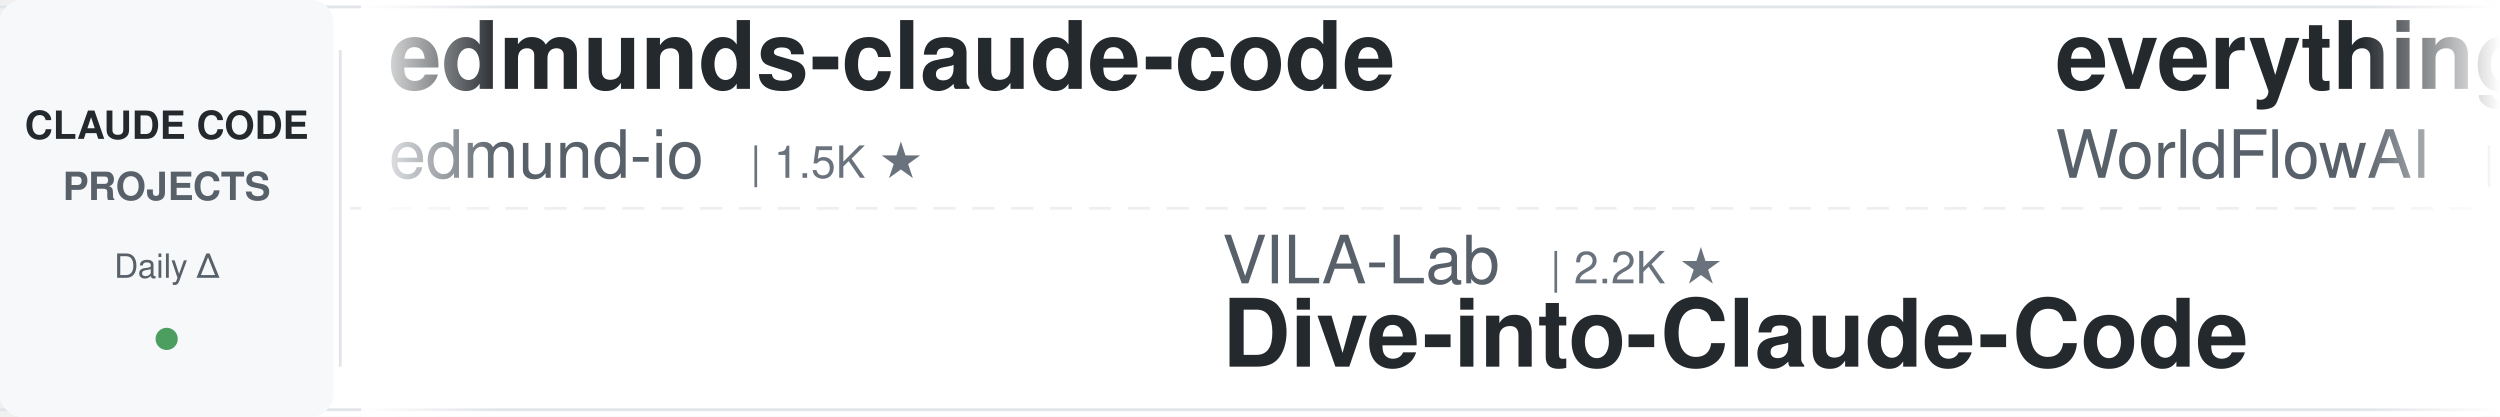
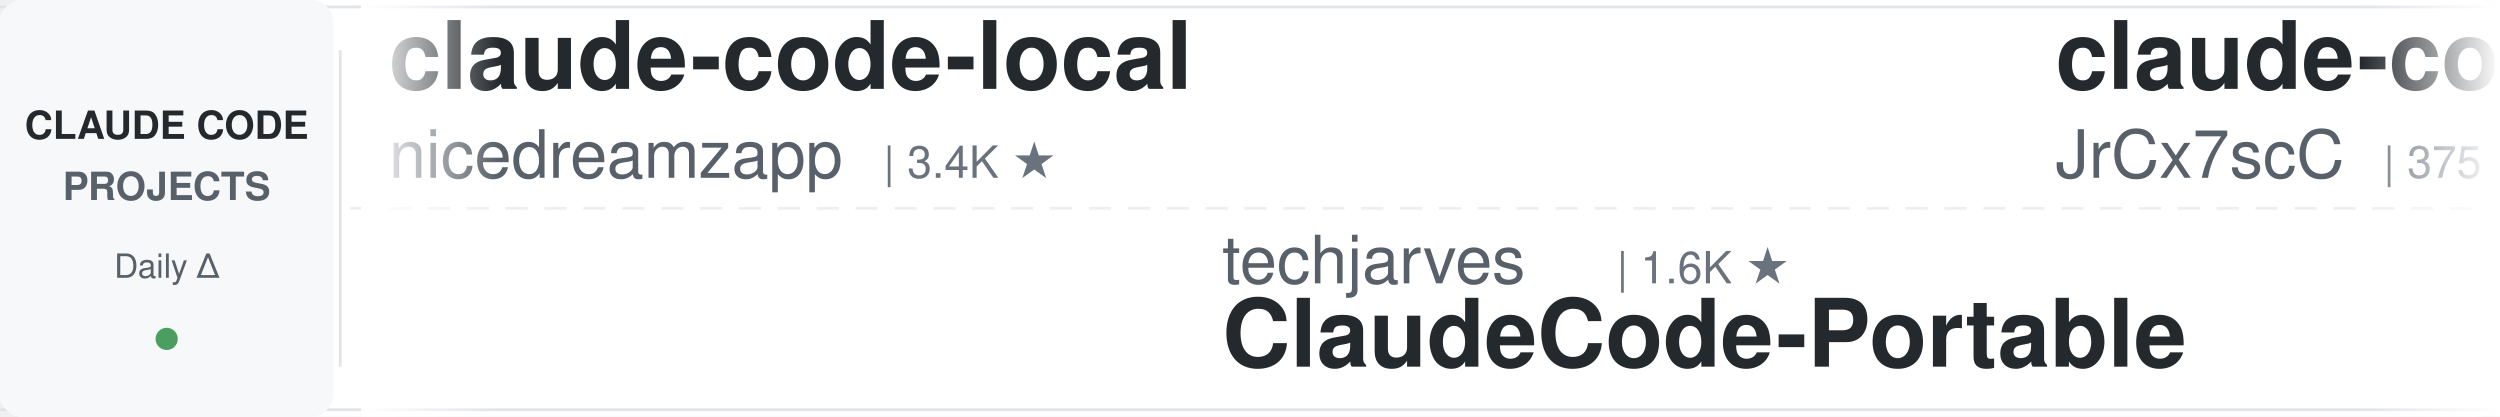
<svg xmlns="http://www.w3.org/2000/svg" width="900" height="150">
  <defs>
    <linearGradient id="leftFade" x1="0%" y1="0%" x2="100%" y2="0%">
      <stop offset="0%" style="stop-color:#ffffff;stop-opacity:1" />
      <stop offset="100%" style="stop-color:#ffffff;stop-opacity:0" />
    </linearGradient>
    <linearGradient id="rightFade" x1="0%" y1="0%" x2="100%" y2="0%">
      <stop offset="0%" style="stop-color:#ffffff;stop-opacity:0" />
      <stop offset="100%" style="stop-color:#ffffff;stop-opacity:1" />
    </linearGradient>
  </defs>
  <rect width="900" height="150" fill="#ffffff" rx="8" />
  <rect x="0" y="2" width="900" height="1" fill="#e1e4e8" />
  <rect x="0" y="147" width="900" height="1" fill="#e1e4e8" />
  <line x1="0" y1="75" x2="900" y2="75" stroke="#e1e4e8" stroke-width="1" stroke-dasharray="8 6" opacity="0.6" />
  <rect x="0" y="0" width="120" height="150" fill="#f6f8fa" rx="8" />
  <text x="60" y="50" font-family="-apple-system, BlinkMacSystemFont, 'Segoe UI', Helvetica, Arial, sans-serif" font-size="14" font-weight="600" fill="#24292e" text-anchor="middle">CLAUDE CODE</text>
  <text x="60" y="72" font-family="-apple-system, BlinkMacSystemFont, 'Segoe UI', Helvetica, Arial, sans-serif" font-size="14" font-weight="600" fill="#586069" text-anchor="middle">PROJECTS</text>
  <text x="60" y="100" font-family="-apple-system, BlinkMacSystemFont, 'Segoe UI', Helvetica, Arial, sans-serif" font-size="12" font-weight="500" fill="#586069" text-anchor="middle">Daily Δ</text>
  <circle cx="60" cy="122" r="4" fill="#22863a" opacity="0.8" />
  <rect x="122" y="18" width="1" height="114" fill="#e1e4e8" />
  <clipPath id="tickerClip">
    <rect x="130" y="0" width="770" height="150" />
  </clipPath>
  <g clip-path="url(#tickerClip)">
    <g id="tickerItems">
      <animateTransform attributeName="transform" attributeType="XML" type="translate" from="0 0" to="-3000 0" dur="54s" repeatCount="indefinite" />
      <g transform="translate(0, 0)">
-         <text x="140" y="32" font-family="-apple-system, BlinkMacSystemFont, 'Segoe UI', Helvetica, Arial, sans-serif" font-size="34" font-weight="600" fill="#24292e">edmunds-claude-code</text>
-         <text x="140" y="64" font-family="-apple-system, BlinkMacSystemFont, 'Segoe UI', Helvetica, Arial, sans-serif" font-size="24" font-weight="400" fill="#586069">edmund-io</text>
-         <text x="270" y="64" font-family="-apple-system, BlinkMacSystemFont, 'Segoe UI', Helvetica, Arial, sans-serif" font-size="16" font-weight="500" fill="#6a737d">| 1.5K ★</text>
+         <text x="140" y="32" font-family="-apple-system, BlinkMacSystemFont, 'Segoe UI', Helvetica, Arial, sans-serif" font-size="34" font-weight="600" fill="#24292e">claude-code-local</text>
+         <text x="140" y="64" font-family="-apple-system, BlinkMacSystemFont, 'Segoe UI', Helvetica, Arial, sans-serif" font-size="24" font-weight="400" fill="#586069">nicedreamzapp</text>
+         <text x="318" y="64" font-family="-apple-system, BlinkMacSystemFont, 'Segoe UI', Helvetica, Arial, sans-serif" font-size="16" font-weight="500" fill="#6a737d">| 3.4K ★</text>
      </g>
      <g transform="translate(300, 0)">
-         <text x="140" y="102" font-family="-apple-system, BlinkMacSystemFont, 'Segoe UI', Helvetica, Arial, sans-serif" font-size="24" font-weight="400" fill="#586069">VILA-Lab</text>
-         <text x="258" y="102" font-family="-apple-system, BlinkMacSystemFont, 'Segoe UI', Helvetica, Arial, sans-serif" font-size="16" font-weight="500" fill="#6a737d">| 2.2K ★</text>
-         <text x="140" y="132" font-family="-apple-system, BlinkMacSystemFont, 'Segoe UI', Helvetica, Arial, sans-serif" font-size="34" font-weight="600" fill="#24292e">Dive-into-Claude-Code</text>
+         <text x="140" y="102" font-family="-apple-system, BlinkMacSystemFont, 'Segoe UI', Helvetica, Arial, sans-serif" font-size="24" font-weight="400" fill="#586069">techjarves</text>
+         <text x="282" y="102" font-family="-apple-system, BlinkMacSystemFont, 'Segoe UI', Helvetica, Arial, sans-serif" font-size="16" font-weight="500" fill="#6a737d">| 1.6K ★</text>
+         <text x="140" y="132" font-family="-apple-system, BlinkMacSystemFont, 'Segoe UI', Helvetica, Arial, sans-serif" font-size="34" font-weight="600" fill="#24292e">ClaudeCode-Portable</text>
      </g>
      <g transform="translate(600, 0)">
-         <text x="140" y="32" font-family="-apple-system, BlinkMacSystemFont, 'Segoe UI', Helvetica, Arial, sans-serif" font-size="34" font-weight="600" fill="#24292e">everything-claude-code</text>
-         <text x="140" y="64" font-family="-apple-system, BlinkMacSystemFont, 'Segoe UI', Helvetica, Arial, sans-serif" font-size="24" font-weight="400" fill="#586069">WorldFlowAI</text>
-         <text x="294" y="64" font-family="-apple-system, BlinkMacSystemFont, 'Segoe UI', Helvetica, Arial, sans-serif" font-size="16" font-weight="500" fill="#6a737d">| 5.7K ★</text>
+         <text x="140" y="32" font-family="-apple-system, BlinkMacSystemFont, 'Segoe UI', Helvetica, Arial, sans-serif" font-size="34" font-weight="600" fill="#24292e">claude-code-source</text>
+         <text x="140" y="64" font-family="-apple-system, BlinkMacSystemFont, 'Segoe UI', Helvetica, Arial, sans-serif" font-size="24" font-weight="400" fill="#586069">JrCx7scC</text>
+         <text x="258" y="64" font-family="-apple-system, BlinkMacSystemFont, 'Segoe UI', Helvetica, Arial, sans-serif" font-size="16" font-weight="500" fill="#6a737d">| 375 ★</text>
      </g>
      <g transform="translate(900, 0)">
-         <text x="140" y="102" font-family="-apple-system, BlinkMacSystemFont, 'Segoe UI', Helvetica, Arial, sans-serif" font-size="24" font-weight="400" fill="#586069">SeemSeam</text>
-         <text x="258" y="102" font-family="-apple-system, BlinkMacSystemFont, 'Segoe UI', Helvetica, Arial, sans-serif" font-size="16" font-weight="500" fill="#6a737d">| 3.6K ★</text>
-         <text x="140" y="132" font-family="-apple-system, BlinkMacSystemFont, 'Segoe UI', Helvetica, Arial, sans-serif" font-size="34" font-weight="600" fill="#24292e">claude_codex_bridge</text>
+         <text x="140" y="102" font-family="-apple-system, BlinkMacSystemFont, 'Segoe UI', Helvetica, Arial, sans-serif" font-size="24" font-weight="400" fill="#586069">OneRedOak</text>
+         <text x="270" y="102" font-family="-apple-system, BlinkMacSystemFont, 'Segoe UI', Helvetica, Arial, sans-serif" font-size="16" font-weight="500" fill="#6a737d">| 3.9K ★</text>
+         <text x="140" y="132" font-family="-apple-system, BlinkMacSystemFont, 'Segoe UI', Helvetica, Arial, sans-serif" font-size="34" font-weight="600" fill="#24292e">claude-code-workflows</text>
      </g>
      <g transform="translate(1200, 0)">
-         <text x="140" y="32" font-family="-apple-system, BlinkMacSystemFont, 'Segoe UI', Helvetica, Arial, sans-serif" font-size="34" font-weight="600" fill="#24292e">everything-claude-code-z...</text>
-         <text x="140" y="64" font-family="-apple-system, BlinkMacSystemFont, 'Segoe UI', Helvetica, Arial, sans-serif" font-size="24" font-weight="400" fill="#586069">xu-xiang</text>
-         <text x="258" y="64" font-family="-apple-system, BlinkMacSystemFont, 'Segoe UI', Helvetica, Arial, sans-serif" font-size="16" font-weight="500" fill="#6a737d">| 2.0K ★</text>
+         <text x="140" y="32" font-family="-apple-system, BlinkMacSystemFont, 'Segoe UI', Helvetica, Arial, sans-serif" font-size="34" font-weight="600" fill="#24292e">my-claude-code-setup</text>
+         <text x="140" y="64" font-family="-apple-system, BlinkMacSystemFont, 'Segoe UI', Helvetica, Arial, sans-serif" font-size="24" font-weight="400" fill="#586069">centminmod</text>
+         <text x="282" y="64" font-family="-apple-system, BlinkMacSystemFont, 'Segoe UI', Helvetica, Arial, sans-serif" font-size="16" font-weight="500" fill="#6a737d">| 2.7K ★</text>
      </g>
      <g transform="translate(1500, 0)">
-         <text x="140" y="102" font-family="-apple-system, BlinkMacSystemFont, 'Segoe UI', Helvetica, Arial, sans-serif" font-size="24" font-weight="400" fill="#586069">oboard</text>
-         <text x="234" y="102" font-family="-apple-system, BlinkMacSystemFont, 'Segoe UI', Helvetica, Arial, sans-serif" font-size="16" font-weight="500" fill="#6a737d">| 3.3K ★</text>
-         <text x="140" y="132" font-family="-apple-system, BlinkMacSystemFont, 'Segoe UI', Helvetica, Arial, sans-serif" font-size="34" font-weight="600" fill="#24292e">claude-code-rev</text>
+         <text x="140" y="102" font-family="-apple-system, BlinkMacSystemFont, 'Segoe UI', Helvetica, Arial, sans-serif" font-size="24" font-weight="400" fill="#586069">LING71671</text>
+         <text x="270" y="102" font-family="-apple-system, BlinkMacSystemFont, 'Segoe UI', Helvetica, Arial, sans-serif" font-size="16" font-weight="500" fill="#6a737d">| 974 ★</text>
+         <text x="140" y="132" font-family="-apple-system, BlinkMacSystemFont, 'Segoe UI', Helvetica, Arial, sans-serif" font-size="34" font-weight="600" fill="#24292e">Open-ClaudeCode</text>
      </g>
      <g transform="translate(1800, 0)">
-         <text x="140" y="32" font-family="-apple-system, BlinkMacSystemFont, 'Segoe UI', Helvetica, Arial, sans-serif" font-size="34" font-weight="600" fill="#24292e">claude-code-action</text>
-         <text x="140" y="64" font-family="-apple-system, BlinkMacSystemFont, 'Segoe UI', Helvetica, Arial, sans-serif" font-size="24" font-weight="400" fill="#586069">anthropics</text>
-         <text x="282" y="64" font-family="-apple-system, BlinkMacSystemFont, 'Segoe UI', Helvetica, Arial, sans-serif" font-size="16" font-weight="500" fill="#6a737d">| 9.7K ★</text>
+         <text x="140" y="32" font-family="-apple-system, BlinkMacSystemFont, 'Segoe UI', Helvetica, Arial, sans-serif" font-size="34" font-weight="600" fill="#24292e">claude-code-proxy</text>
+         <text x="140" y="64" font-family="-apple-system, BlinkMacSystemFont, 'Segoe UI', Helvetica, Arial, sans-serif" font-size="24" font-weight="400" fill="#586069">fuergaosi233</text>
+         <text x="306" y="64" font-family="-apple-system, BlinkMacSystemFont, 'Segoe UI', Helvetica, Arial, sans-serif" font-size="16" font-weight="500" fill="#6a737d">| 2.8K ★</text>
      </g>
      <g transform="translate(2100, 0)">
-         <text x="140" y="102" font-family="-apple-system, BlinkMacSystemFont, 'Segoe UI', Helvetica, Arial, sans-serif" font-size="24" font-weight="400" fill="#586069">fuergaosi233</text>
-         <text x="306" y="102" font-family="-apple-system, BlinkMacSystemFont, 'Segoe UI', Helvetica, Arial, sans-serif" font-size="16" font-weight="500" fill="#6a737d">| 2.8K ★</text>
-         <text x="140" y="132" font-family="-apple-system, BlinkMacSystemFont, 'Segoe UI', Helvetica, Arial, sans-serif" font-size="34" font-weight="600" fill="#24292e">claude-code-proxy</text>
+         <text x="140" y="102" font-family="-apple-system, BlinkMacSystemFont, 'Segoe UI', Helvetica, Arial, sans-serif" font-size="24" font-weight="400" fill="#586069">FlorianBruniaux</text>
+         <text x="342" y="102" font-family="-apple-system, BlinkMacSystemFont, 'Segoe UI', Helvetica, Arial, sans-serif" font-size="16" font-weight="500" fill="#6a737d">| 6.3K ★</text>
+         <text x="140" y="132" font-family="-apple-system, BlinkMacSystemFont, 'Segoe UI', Helvetica, Arial, sans-serif" font-size="34" font-weight="600" fill="#24292e">claude-code-ultimate-gui...</text>
      </g>
      <g transform="translate(2400, 0)">
-         <text x="140" y="32" font-family="-apple-system, BlinkMacSystemFont, 'Segoe UI', Helvetica, Arial, sans-serif" font-size="34" font-weight="600" fill="#24292e">free-claude-code</text>
-         <text x="140" y="64" font-family="-apple-system, BlinkMacSystemFont, 'Segoe UI', Helvetica, Arial, sans-serif" font-size="24" font-weight="400" fill="#586069">Alishahryar1</text>
-         <text x="306" y="64" font-family="-apple-system, BlinkMacSystemFont, 'Segoe UI', Helvetica, Arial, sans-serif" font-size="16" font-weight="500" fill="#6a737d">| 65.6K ★</text>
+         <text x="140" y="32" font-family="-apple-system, BlinkMacSystemFont, 'Segoe UI', Helvetica, Arial, sans-serif" font-size="34" font-weight="600" fill="#24292e">claude-code-rust</text>
+         <text x="140" y="64" font-family="-apple-system, BlinkMacSystemFont, 'Segoe UI', Helvetica, Arial, sans-serif" font-size="24" font-weight="400" fill="#586069">lorryjovens-hub</text>
+         <text x="342" y="64" font-family="-apple-system, BlinkMacSystemFont, 'Segoe UI', Helvetica, Arial, sans-serif" font-size="16" font-weight="500" fill="#6a737d">| 1.7K ★</text>
      </g>
      <g transform="translate(2700, 0)">
-         <text x="140" y="102" font-family="-apple-system, BlinkMacSystemFont, 'Segoe UI', Helvetica, Arial, sans-serif" font-size="24" font-weight="400" fill="#586069">ponponon</text>
-         <text x="258" y="102" font-family="-apple-system, BlinkMacSystemFont, 'Segoe UI', Helvetica, Arial, sans-serif" font-size="16" font-weight="500" fill="#6a737d">| 2.3K ★</text>
-         <text x="140" y="132" font-family="-apple-system, BlinkMacSystemFont, 'Segoe UI', Helvetica, Arial, sans-serif" font-size="34" font-weight="600" fill="#24292e">claude_code_src</text>
+         <text x="140" y="102" font-family="-apple-system, BlinkMacSystemFont, 'Segoe UI', Helvetica, Arial, sans-serif" font-size="24" font-weight="400" fill="#586069">xu-xiang</text>
+         <text x="258" y="102" font-family="-apple-system, BlinkMacSystemFont, 'Segoe UI', Helvetica, Arial, sans-serif" font-size="16" font-weight="500" fill="#6a737d">| 2.0K ★</text>
+         <text x="140" y="132" font-family="-apple-system, BlinkMacSystemFont, 'Segoe UI', Helvetica, Arial, sans-serif" font-size="34" font-weight="600" fill="#24292e">everything-claude-code-z...</text>
      </g>
      <g transform="translate(3000, 0)">
-         <text x="140" y="32" font-family="-apple-system, BlinkMacSystemFont, 'Segoe UI', Helvetica, Arial, sans-serif" font-size="34" font-weight="600" fill="#24292e">edmunds-claude-code</text>
-         <text x="140" y="64" font-family="-apple-system, BlinkMacSystemFont, 'Segoe UI', Helvetica, Arial, sans-serif" font-size="24" font-weight="400" fill="#586069">edmund-io</text>
-         <text x="270" y="64" font-family="-apple-system, BlinkMacSystemFont, 'Segoe UI', Helvetica, Arial, sans-serif" font-size="16" font-weight="500" fill="#6a737d">| 1.5K ★</text>
+         <text x="140" y="32" font-family="-apple-system, BlinkMacSystemFont, 'Segoe UI', Helvetica, Arial, sans-serif" font-size="34" font-weight="600" fill="#24292e">claude-code-local</text>
+         <text x="140" y="64" font-family="-apple-system, BlinkMacSystemFont, 'Segoe UI', Helvetica, Arial, sans-serif" font-size="24" font-weight="400" fill="#586069">nicedreamzapp</text>
+         <text x="318" y="64" font-family="-apple-system, BlinkMacSystemFont, 'Segoe UI', Helvetica, Arial, sans-serif" font-size="16" font-weight="500" fill="#6a737d">| 3.4K ★</text>
      </g>
      <g transform="translate(3300, 0)">
-         <text x="140" y="102" font-family="-apple-system, BlinkMacSystemFont, 'Segoe UI', Helvetica, Arial, sans-serif" font-size="24" font-weight="400" fill="#586069">VILA-Lab</text>
-         <text x="258" y="102" font-family="-apple-system, BlinkMacSystemFont, 'Segoe UI', Helvetica, Arial, sans-serif" font-size="16" font-weight="500" fill="#6a737d">| 2.2K ★</text>
-         <text x="140" y="132" font-family="-apple-system, BlinkMacSystemFont, 'Segoe UI', Helvetica, Arial, sans-serif" font-size="34" font-weight="600" fill="#24292e">Dive-into-Claude-Code</text>
+         <text x="140" y="102" font-family="-apple-system, BlinkMacSystemFont, 'Segoe UI', Helvetica, Arial, sans-serif" font-size="24" font-weight="400" fill="#586069">techjarves</text>
+         <text x="282" y="102" font-family="-apple-system, BlinkMacSystemFont, 'Segoe UI', Helvetica, Arial, sans-serif" font-size="16" font-weight="500" fill="#6a737d">| 1.6K ★</text>
+         <text x="140" y="132" font-family="-apple-system, BlinkMacSystemFont, 'Segoe UI', Helvetica, Arial, sans-serif" font-size="34" font-weight="600" fill="#24292e">ClaudeCode-Portable</text>
      </g>
      <g transform="translate(3600, 0)">
-         <text x="140" y="32" font-family="-apple-system, BlinkMacSystemFont, 'Segoe UI', Helvetica, Arial, sans-serif" font-size="34" font-weight="600" fill="#24292e">everything-claude-code</text>
-         <text x="140" y="64" font-family="-apple-system, BlinkMacSystemFont, 'Segoe UI', Helvetica, Arial, sans-serif" font-size="24" font-weight="400" fill="#586069">WorldFlowAI</text>
-         <text x="294" y="64" font-family="-apple-system, BlinkMacSystemFont, 'Segoe UI', Helvetica, Arial, sans-serif" font-size="16" font-weight="500" fill="#6a737d">| 5.7K ★</text>
+         <text x="140" y="32" font-family="-apple-system, BlinkMacSystemFont, 'Segoe UI', Helvetica, Arial, sans-serif" font-size="34" font-weight="600" fill="#24292e">claude-code-source</text>
+         <text x="140" y="64" font-family="-apple-system, BlinkMacSystemFont, 'Segoe UI', Helvetica, Arial, sans-serif" font-size="24" font-weight="400" fill="#586069">JrCx7scC</text>
+         <text x="258" y="64" font-family="-apple-system, BlinkMacSystemFont, 'Segoe UI', Helvetica, Arial, sans-serif" font-size="16" font-weight="500" fill="#6a737d">| 375 ★</text>
      </g>
      <g transform="translate(3900, 0)">
-         <text x="140" y="102" font-family="-apple-system, BlinkMacSystemFont, 'Segoe UI', Helvetica, Arial, sans-serif" font-size="24" font-weight="400" fill="#586069">SeemSeam</text>
-         <text x="258" y="102" font-family="-apple-system, BlinkMacSystemFont, 'Segoe UI', Helvetica, Arial, sans-serif" font-size="16" font-weight="500" fill="#6a737d">| 3.6K ★</text>
-         <text x="140" y="132" font-family="-apple-system, BlinkMacSystemFont, 'Segoe UI', Helvetica, Arial, sans-serif" font-size="34" font-weight="600" fill="#24292e">claude_codex_bridge</text>
+         <text x="140" y="102" font-family="-apple-system, BlinkMacSystemFont, 'Segoe UI', Helvetica, Arial, sans-serif" font-size="24" font-weight="400" fill="#586069">OneRedOak</text>
+         <text x="270" y="102" font-family="-apple-system, BlinkMacSystemFont, 'Segoe UI', Helvetica, Arial, sans-serif" font-size="16" font-weight="500" fill="#6a737d">| 3.9K ★</text>
+         <text x="140" y="132" font-family="-apple-system, BlinkMacSystemFont, 'Segoe UI', Helvetica, Arial, sans-serif" font-size="34" font-weight="600" fill="#24292e">claude-code-workflows</text>
      </g>
    </g>
  </g>
  <rect x="130" y="0" width="50" height="150" fill="url(#leftFade)" />
  <rect x="850" y="0" width="50" height="150" fill="url(#rightFade)" />
</svg>
